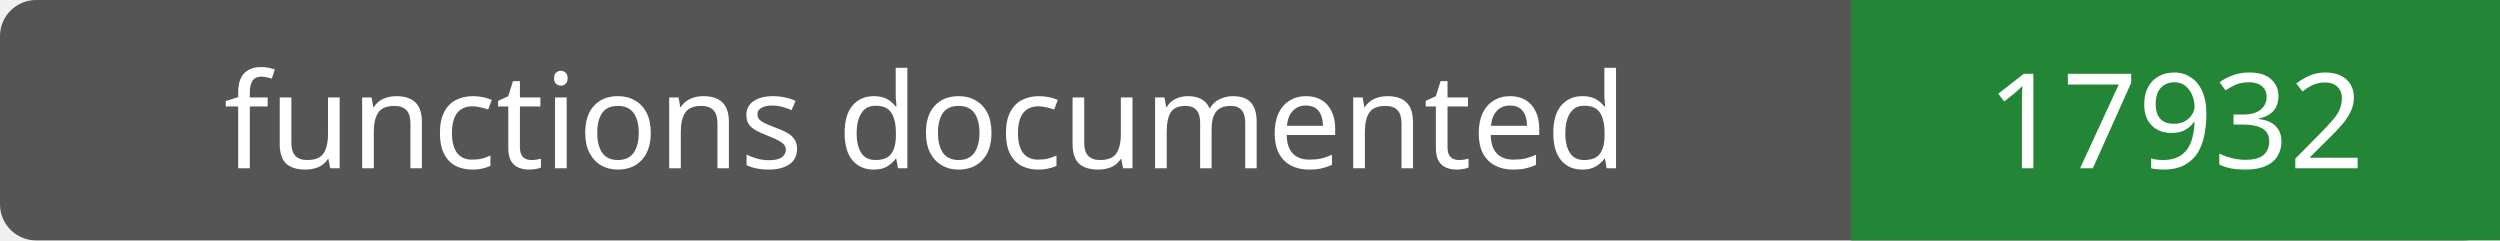
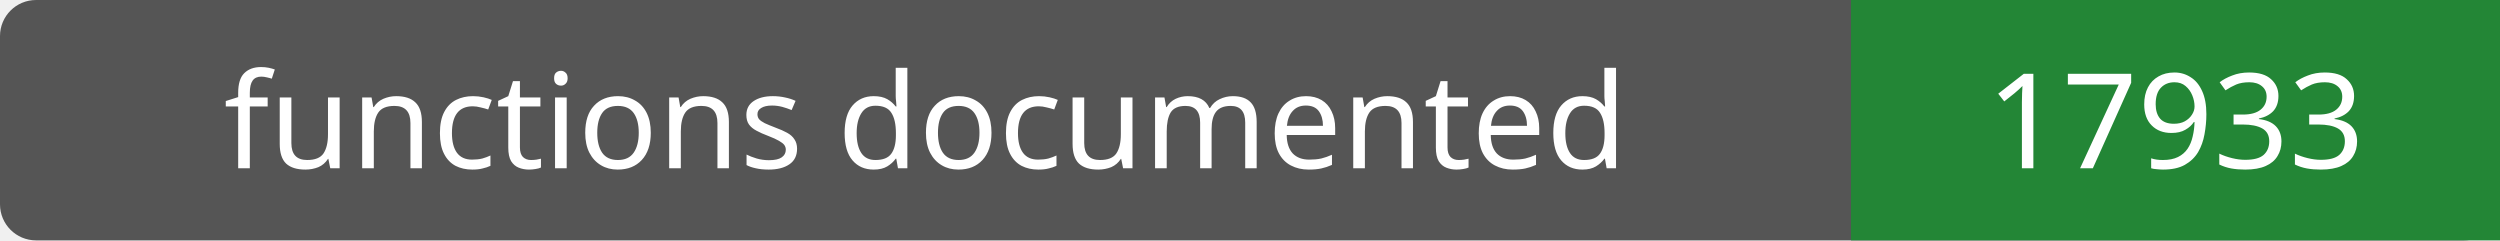
- <svg xmlns="http://www.w3.org/2000/svg" width="208" height="20" role="img" aria-label="functions documented: 17932">
+ <svg xmlns="http://www.w3.org/2000/svg" width="208" height="20" role="img" aria-label="functions documented: 17933">
  <rect width="208" height="20" rx="3" fill="#555" />
  <path fill="#238636" d="M154 0h54v20H154z" />
  <g fill="#fff" text-anchor="middle" font-family="Verdana,sans-serif" font-size="11">
    <text x="77.0" y="14">functions documented</text>
-     <text x="181.0" y="14">17932</text>
+     <text x="181.0" y="14">17933</text>
  </g>
</svg>
